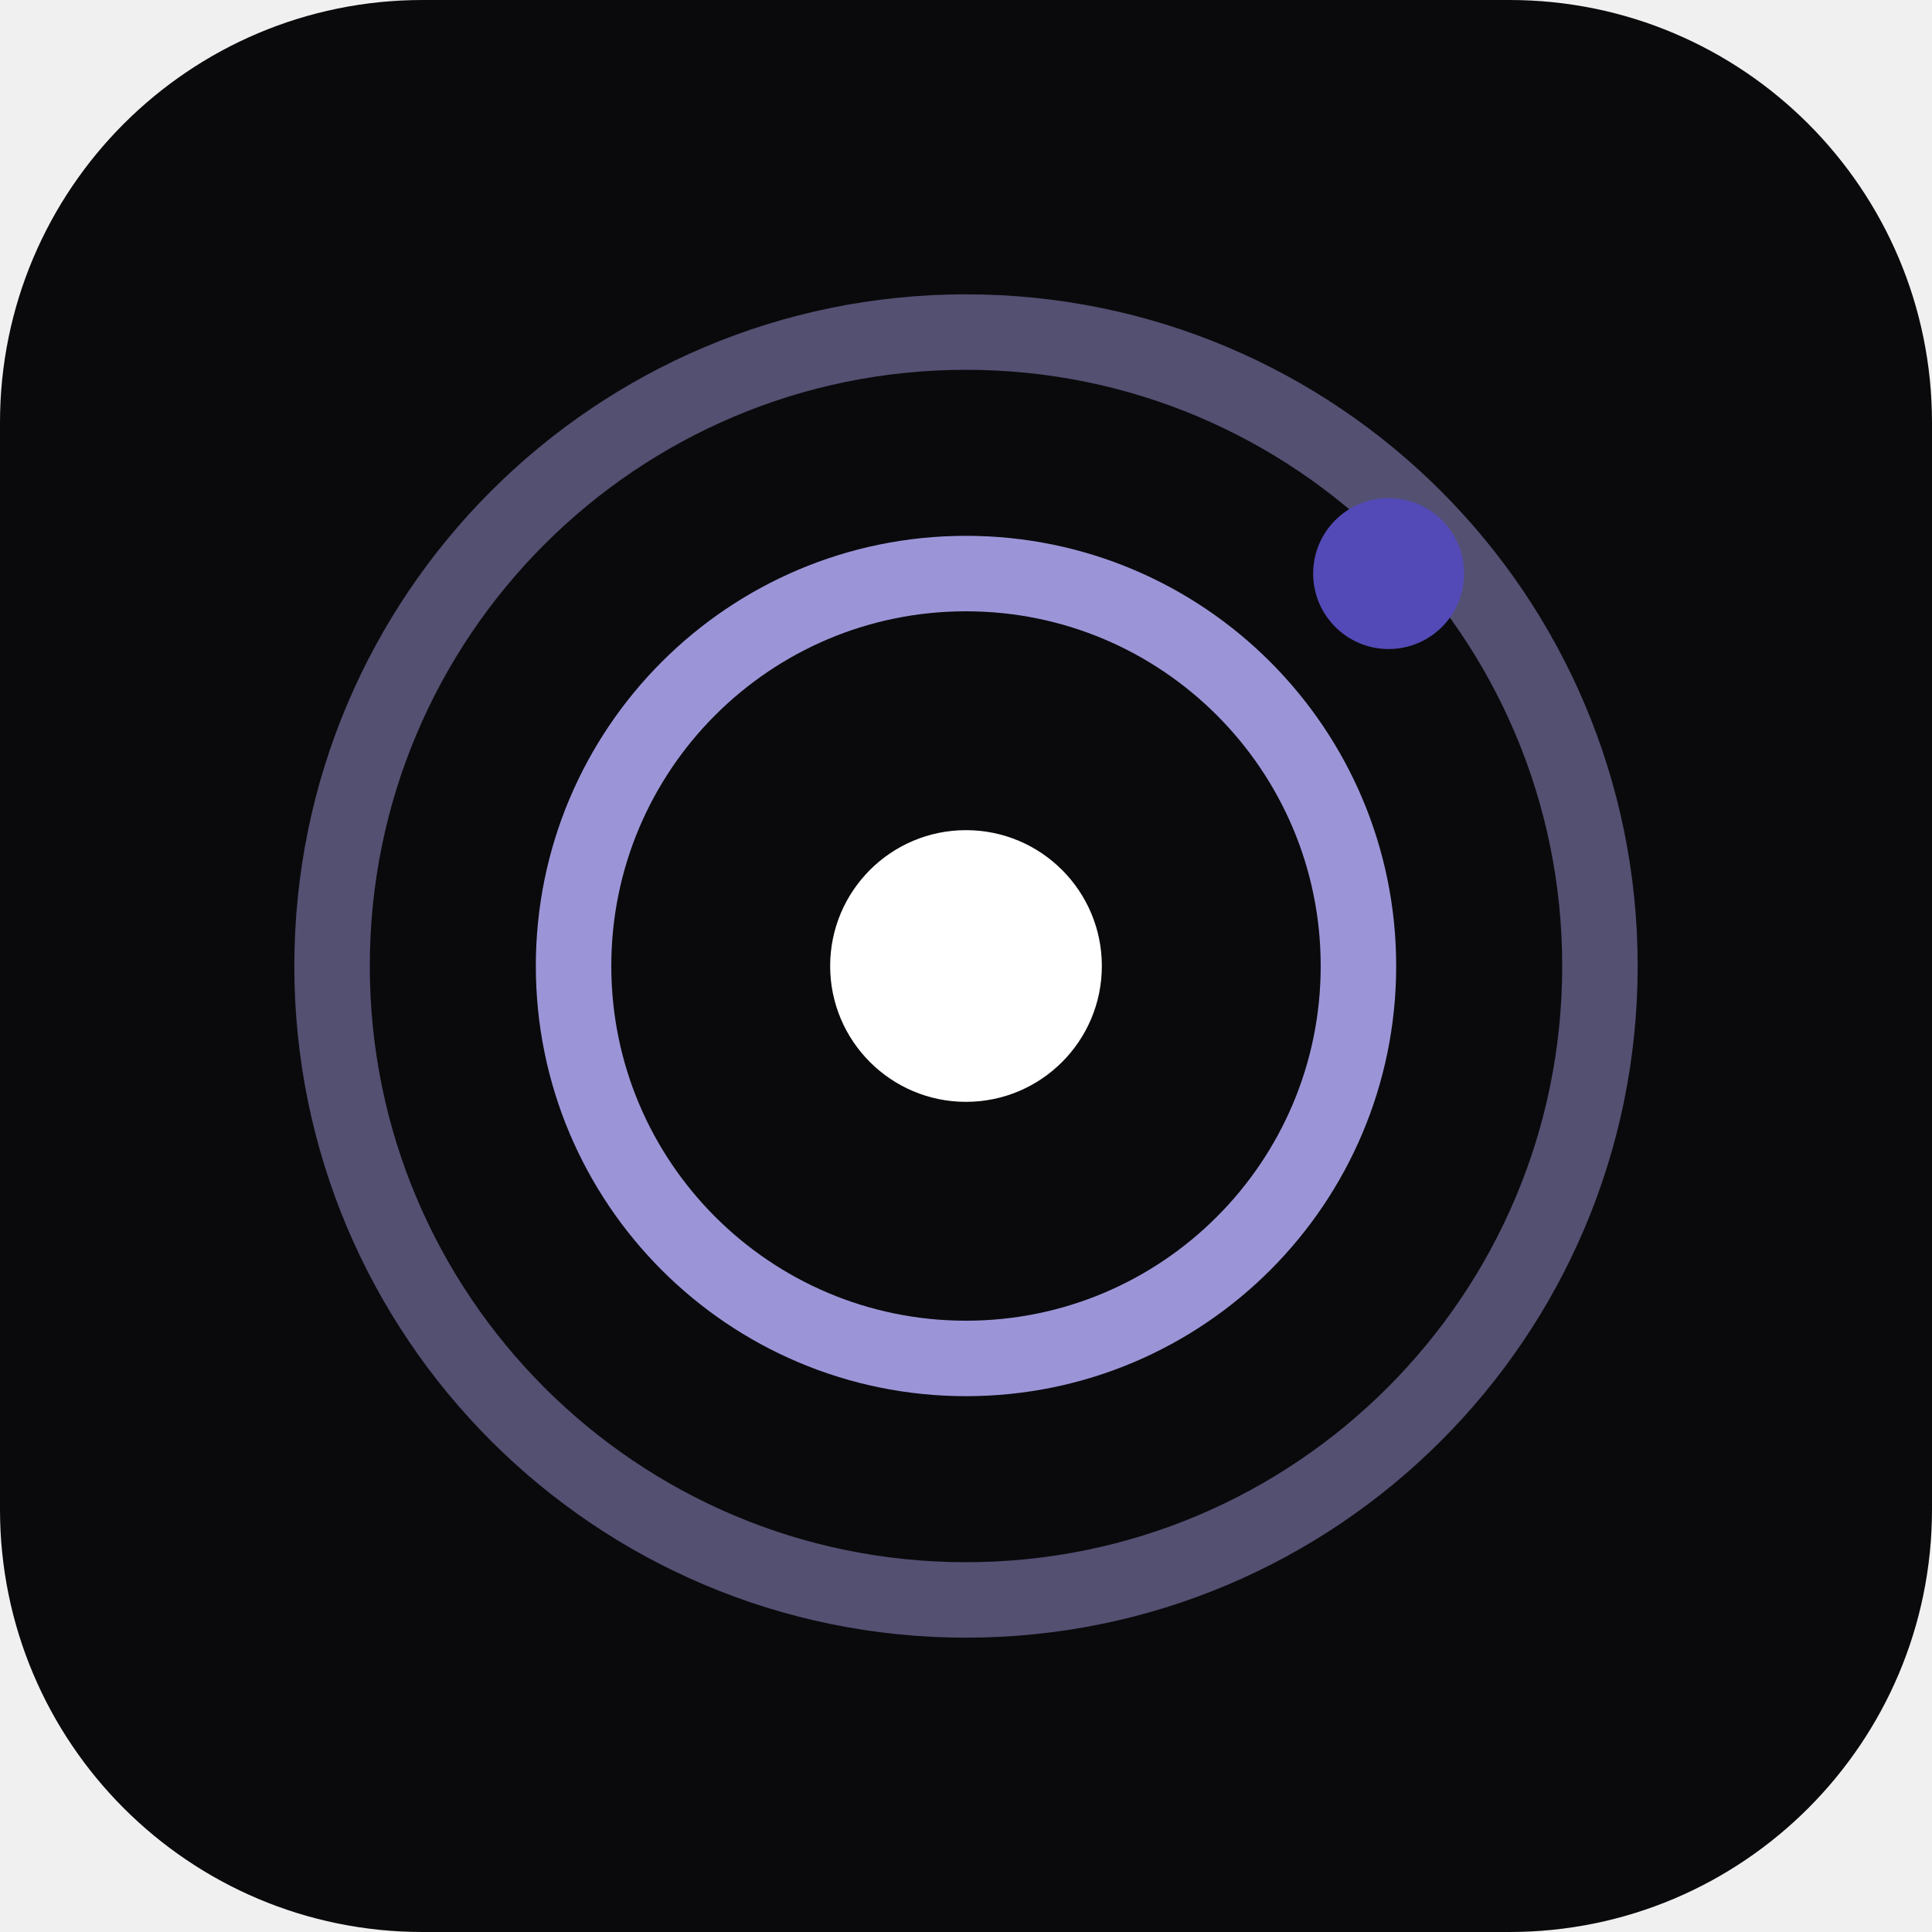
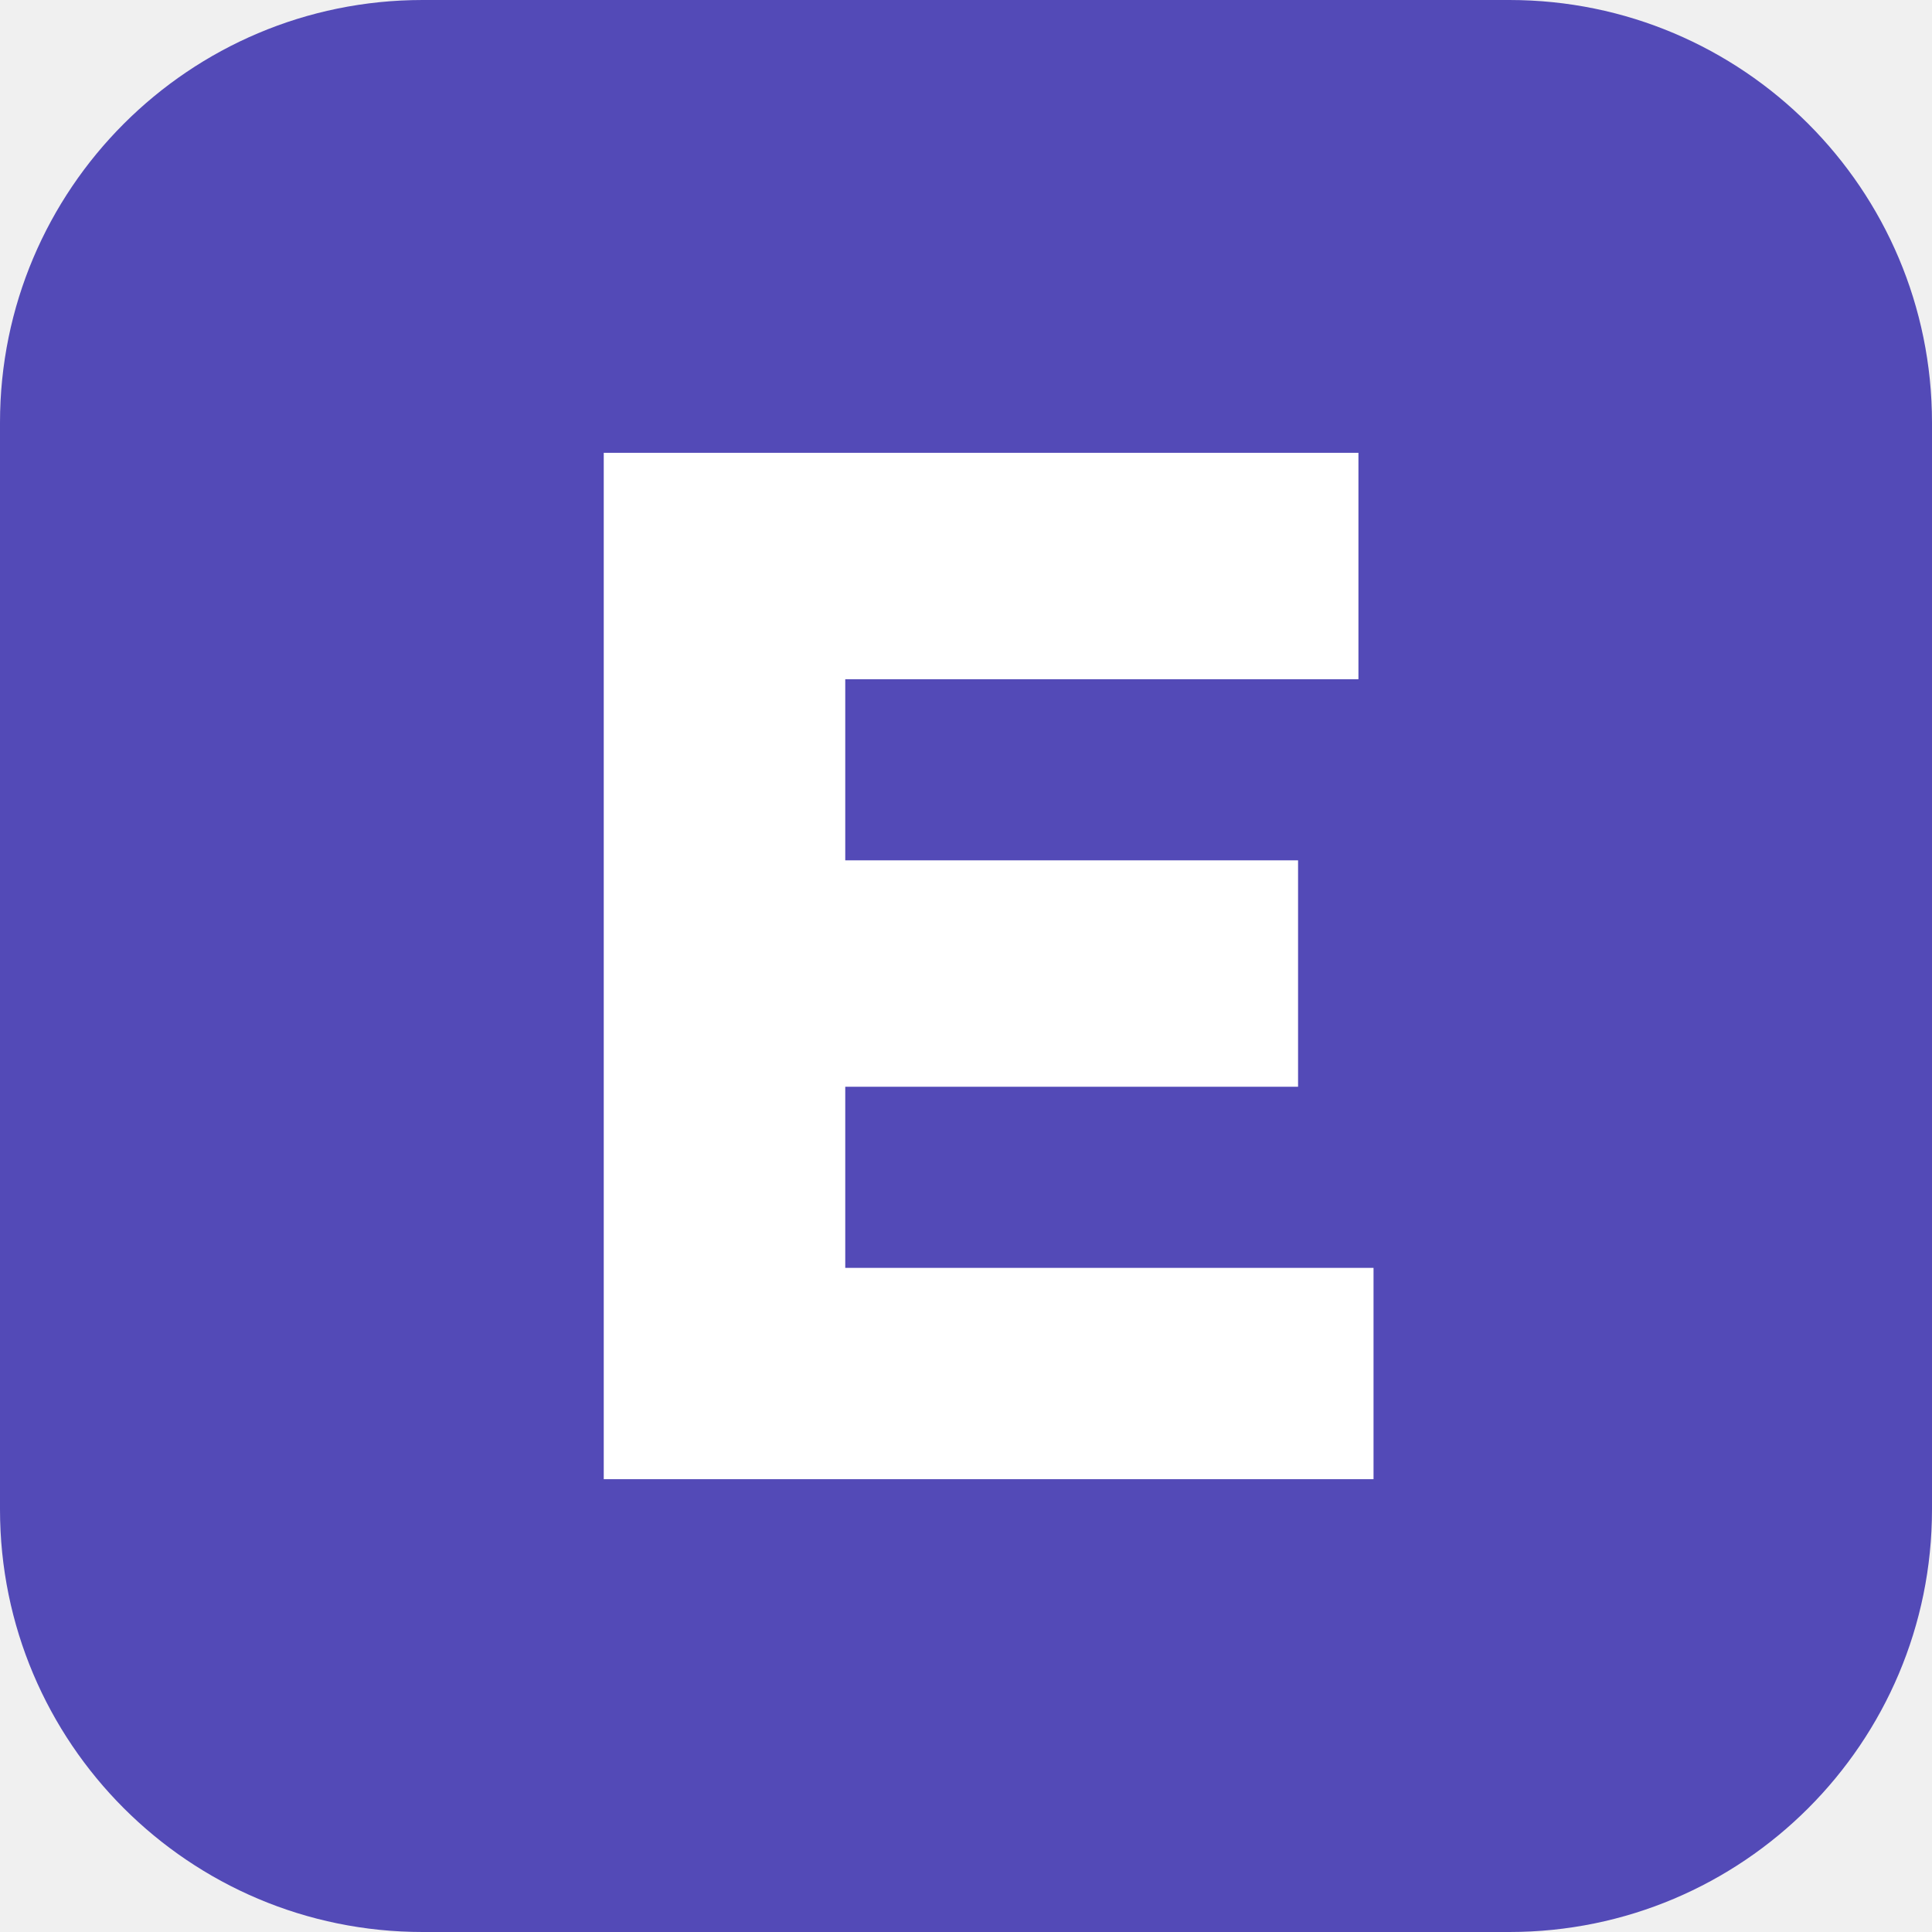
<svg xmlns="http://www.w3.org/2000/svg" viewBox="0 0 64 64">
-   <rect width="64" height="64" rx="14" fill="#0a0a0c" />
-   <circle cx="32" cy="32" r="21" fill="none" stroke="#9b95d8" stroke-width="2.5" opacity="0.5" />
-   <circle cx="32" cy="32" r="13" fill="none" stroke="#9b95d8" stroke-width="2.5" />
-   <circle cx="32" cy="32" r="4.5" fill="#ffffff" />
-   <circle cx="46" cy="19" r="2.5" fill="#534ab7" />
+   <rect width="64" height="64" rx="14" fill="#534ab7" />
+   <path fill="#ffffff" d="M20 15h25v7.5H28v6h15v7.5H28v6h17.5V49H20z" />
</svg>
